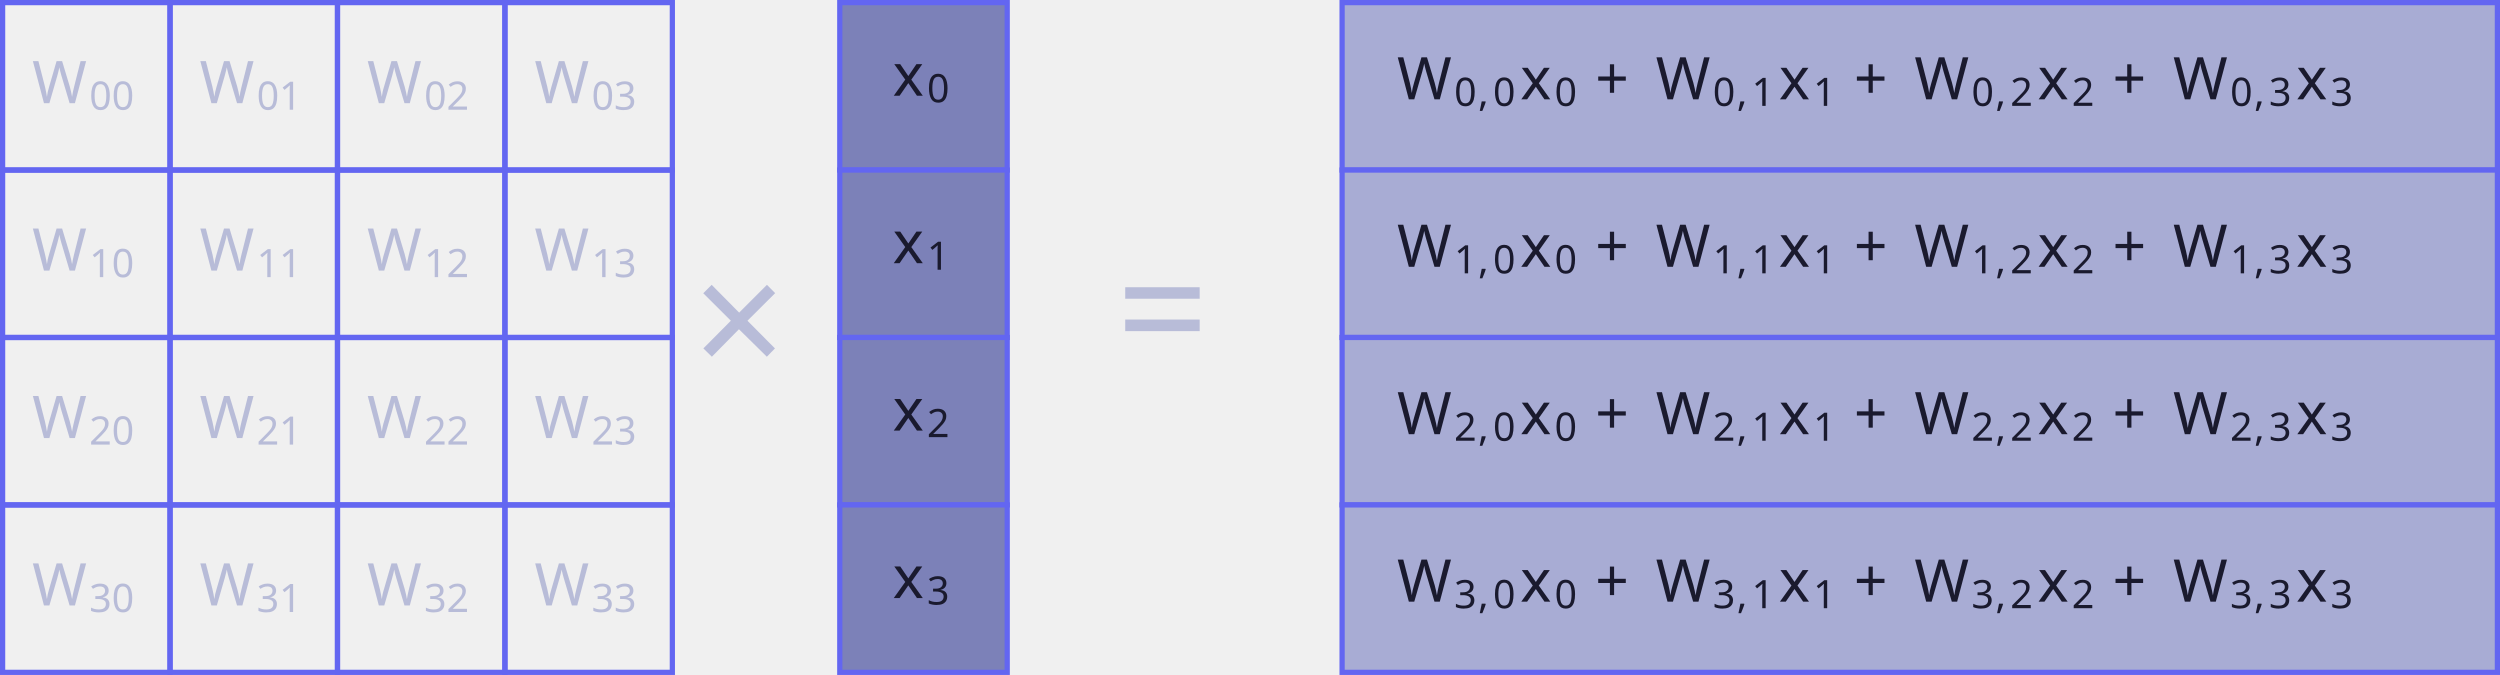
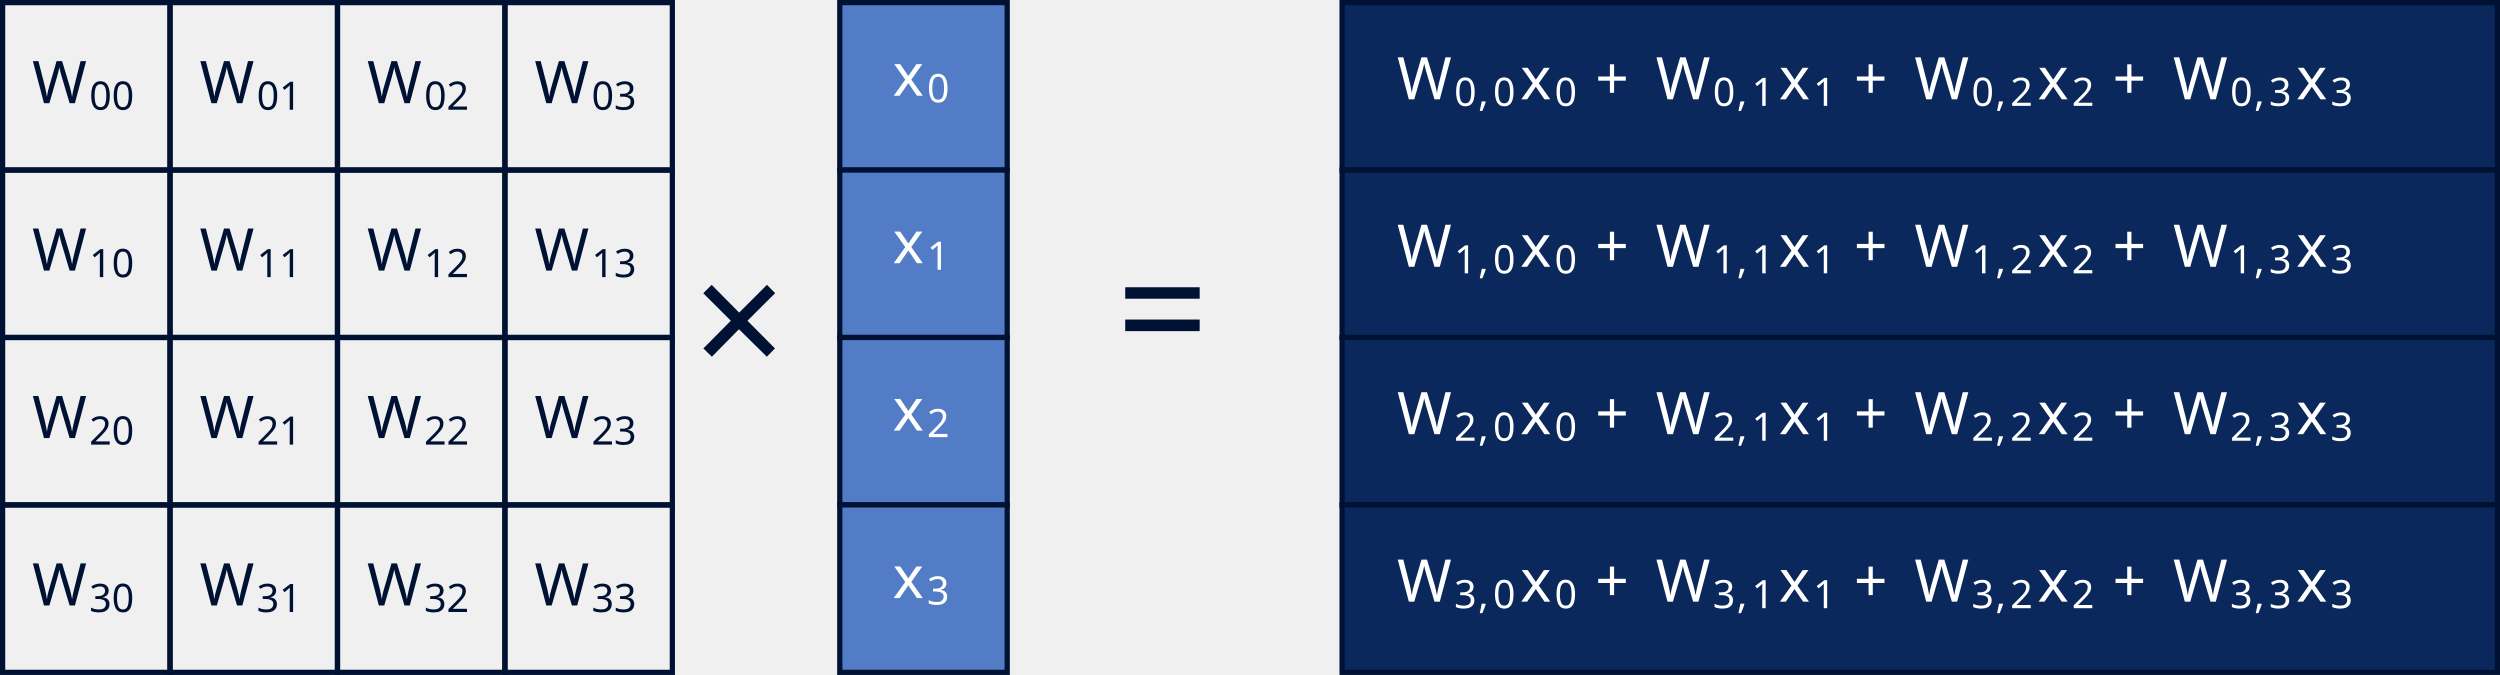
<svg xmlns="http://www.w3.org/2000/svg" version="1.1" width="380.926pt" height="102.844pt" viewBox="-70.008 -70.008 380.926 102.844">
  <defs>
    <font id="cmr9" horiz-adv-x="0">
      <font-face font-family="cmr9" units-per-em="1000" ascent="750" descent="250" />
      <glyph unicode="+" horiz-adv-x="799" vert-adv-y="799" glyph-name="plus" d="M706 229C720 229 741 229 741 250C741 272 722 272 706 272H421V558C421 574 421 593 399 593C378 593 378 572 378 558V272H92C78 272 57 272 57 251C57 229 76 229 92 229H378V-57C378-73 378-92 400-92C421-92 421-71 421-57V229H706Z" />
    </font>
    <font id="cmr17" horiz-adv-x="0">
      <font-face font-family="cmr17" units-per-em="1000" ascent="749" descent="250" />
      <glyph unicode="=" horiz-adv-x="719" vert-adv-y="719" glyph-name="equal" d="M643 321C658 321 673 321 673 338C673 356 656 356 639 356H80C63 356 46 356 46 338C46 321 61 321 76 321H643ZM639 143C656 143 673 143 673 161C673 178 658 178 643 178H76C61 178 46 178 46 161C46 143 63 143 80 143H639Z" />
    </font>
    <font id="cmsy10" horiz-adv-x="0">
      <font-face font-family="cmsy10" units-per-em="1000" ascent="775" descent="960" />
      <glyph unicode="×" horiz-adv-x="777" vert-adv-y="777" glyph-name="multiply" d="M389 278L189 477C177 489 175 491 167 491C157 491 147 482 147 471C147 464 149 462 160 451L360 250L160 49C149 38 147 36 147 29C147 18 157 9 167 9C175 9 177 11 189 23L388 222L595 15C597 14 604 9 610 9C622 9 630 18 630 29C630 31 630 35 627 40C626 42 467 199 417 250L600 433C605 439 620 452 625 458C626 460 630 464 630 471C630 482 622 491 610 491C602 491 598 487 587 476L389 278Z" />
    </font>
    <font id="cmr6" horiz-adv-x="0">
      <font-face font-family="cmr6" units-per-em="1000" ascent="750" descent="250" />
      <glyph unicode="0" horiz-adv-x="611" vert-adv-y="611" glyph-name="zero" d="M550 319C550 392 550 665 305 665S60 392 60 319C60 247 60-21 305-21S550 247 550 319ZM305 11C263 11 195 31 171 114C155 172 155 270 155 332C155 399 155 476 169 530C194 620 270 633 305 633C351 633 417 611 439 535C454 482 455 409 455 332C455 268 455 167 438 111C410 24 338 11 305 11Z" />
      <glyph unicode="1" horiz-adv-x="611" vert-adv-y="611" glyph-name="one" d="M359 635C359 665 355 665 325 665C259 601 157 601 121 601V562C147 562 213 562 273 590V85C273 52 273 39 170 39H127V0C182 4 260 4 316 4S450 4 505 0V39H462C359 39 359 52 359 85V635Z" />
      <glyph unicode="2" horiz-adv-x="611" vert-adv-y="611" glyph-name="two" d="M538 187H501C499 173 489 107 474 96C467 90 386 90 372 90H185L313 194C347 221 436 285 467 315C497 345 538 396 538 467C538 592 425 665 291 665C162 665 72 580 72 486C72 435 115 429 126 429C151 429 180 447 180 483C180 505 167 537 123 537C146 588 207 626 276 626C381 626 437 548 437 467C437 396 390 323 320 259L83 42C73 32 72 31 72 0H507L538 187Z" />
      <glyph unicode="3" horiz-adv-x="611" vert-adv-y="611" glyph-name="three" d="M294 332C379 332 436 275 436 173C436 63 370 15 297 15C270 15 167 21 122 79C161 83 177 109 177 136C177 170 153 193 120 193C93 193 63 176 63 134C63 35 173-21 300-21C448-21 547 74 547 173C547 246 491 323 372 353C451 379 515 443 515 525C515 605 421 665 301 665C184 665 95 611 95 529C95 486 128 474 148 474C174 474 201 492 201 527C201 558 179 576 152 580C199 632 290 632 299 632C350 632 414 608 414 525C414 470 383 374 283 368C265 367 238 365 229 365C219 364 208 363 208 348C208 332 219 332 236 332H294Z" />
    </font>
    <font id="cmmi6" horiz-adv-x="0">
      <font-face font-family="cmmi6" units-per-em="1000" ascent="750" descent="250" />
      <glyph unicode="," horiz-adv-x="379" vert-adv-y="379" glyph-name="comma" d="M230 14C230-81 180-136 155-158C145-168 142-170 142-176C142-185 151-194 159-194C173-194 263-114 263 9C263 72 237 121 189 121C150 121 129 90 129 61C129 31 150 0 190 0C205 0 219 4 230 14Z" />
    </font>
    <font id="cmmi9" horiz-adv-x="0">
      <font-face font-family="cmmi9" units-per-em="1000" ascent="750" descent="250" />
      <glyph unicode="W" horiz-adv-x="970" vert-adv-y="970" glyph-name="W" d="M944 567C948 573 955 584 961 592C999 647 1034 650 1062 652C1075 653 1075 669 1075 670C1075 676 1071 683 1063 683C1058 683 1038 680 983 680C949 680 914 683 882 683C876 683 863 683 863 665C863 653 874 652 878 652C892 651 935 649 935 614C935 607 933 597 921 577L649 111L607 620C607 631 617 652 679 652C691 652 703 652 703 670C703 679 696 683 688 683C661 683 594 680 567 680C530 680 528 680 512 681C499 682 472 683 460 683C455 683 442 683 442 665C442 652 453 652 465 652C511 652 515 645 517 629C518 623 523 562 523 560C523 556 523 553 516 541L264 111L223 604C221 624 219 651 293 652C306 652 318 652 318 670C318 682 307 683 303 683C285 683 264 681 245 681C225 681 203 680 183 680C165 680 140 680 128 681C119 681 84 683 76 683C72 683 58 683 58 665C58 652 69 652 81 652C131 652 132 644 134 617L185 3C186-14 187-22 202-22C216-22 219-16 228-1L527 510L569 5C570-13 571-22 587-22C591-22 602-22 614-1L944 567Z" />
      <glyph unicode="x" horiz-adv-x="582" vert-adv-y="582" glyph-name="x" d="M492 404C455 397 444 365 444 350C444 331 458 314 483 314C511 314 538 338 538 373C538 419 488 442 441 442C381 442 346 389 334 368C315 417 271 442 223 442C116 442 58 314 58 288C58 279 65 276 72 276C81 276 84 281 86 287C117 386 183 417 221 417C250 417 276 398 276 351C276 315 233 155 220 107C212 76 182 14 127 14C107 14 86 21 76 27C103 32 123 55 123 81C123 106 104 117 85 117C56 117 30 92 30 58C30 9 84-11 126-11C184-11 218 37 233 64C258-2 317-11 344-11C452-11 509 119 509 143C509 148 506 155 496 155C485 155 484 151 479 136C457 64 399 14 347 14C318 14 291 32 291 80C291 102 305 157 314 195C318 213 345 321 347 328C359 364 389 417 440 417C458 417 477 414 492 404Z" />
    </font>
  </defs>
  <style type="text/css">
text.f0 {font-family:cmsy10;font-size:24.787px}
text.f1 {font-family:cmr17;font-size:24.787px}
text.f2 {font-family:cmmi6;font-size:5.978px}
text.f3 {font-family:cmmi9;font-size:8.966px}
text.f4 {font-family:cmr6;font-size:5.978px}
text.f5 {font-family:cmr9;font-size:8.966px}

</style>
  <g id="page1">
-     <path d="M-69.609-69.609V-44.098H-44.098V-69.609Z" stroke="#6366f1" fill="none" stroke-width=".797" />
-     <text class="f3" x="-69.609" y="-69.609" transform="matrix(1 0 0 1 4.5029 15.3214)" fill="#b8bcd8">W</text>
-     <text class="f4" x="-60.907" y="-68.613" transform="matrix(1 0 0 1 4.5029 15.3214)" fill="#b8bcd8">00</text>
-     <path d="M-44.098-69.609V-44.098H-18.586V-69.609Z" stroke="#6366f1" fill="none" stroke-width=".797" stroke-miterlimit="10" />
-     <text class="f3" x="-69.609" y="-69.609" transform="matrix(1 0 0 1 30.0148 15.3214)" fill="#b8bcd8">W</text>
-     <text class="f4" x="-60.907" y="-68.613" transform="matrix(1 0 0 1 30.0148 15.3214)" fill="#b8bcd8">01</text>
-     <path d="M-18.586-69.609V-44.098H6.926V-69.609Z" stroke="#6366f1" fill="none" stroke-width=".797" stroke-miterlimit="10" />
-     <text class="f3" x="-69.609" y="-69.609" transform="matrix(1 0 0 1 55.5267 15.3214)" fill="#b8bcd8">W</text>
-     <text class="f4" x="-60.907" y="-68.613" transform="matrix(1 0 0 1 55.5267 15.3214)" fill="#b8bcd8">02</text>
-     <path d="M6.926-69.609V-44.098H32.438V-69.609Z" stroke="#6366f1" fill="none" stroke-width=".797" stroke-miterlimit="10" />
-     <text class="f3" x="-69.609" y="-69.609" transform="matrix(1 0 0 1 81.0387 15.3214)" fill="#b8bcd8">W</text>
-     <text class="f4" x="-60.907" y="-68.613" transform="matrix(1 0 0 1 81.0387 15.3214)" fill="#b8bcd8">03</text>
-     <path d="M-69.609-44.098V-18.586H-44.098V-44.098Z" stroke="#6366f1" fill="none" stroke-width=".797" stroke-miterlimit="10" />
-     <text class="f3" x="-69.609" y="-69.609" transform="matrix(1 0 0 1 4.5029 40.8333)" fill="#b8bcd8">W</text>
-     <text class="f4" x="-60.907" y="-68.613" transform="matrix(1 0 0 1 4.5029 40.8333)" fill="#b8bcd8">10</text>
-     <path d="M-44.098-44.098V-18.586H-18.586V-44.098Z" stroke="#6366f1" fill="none" stroke-width=".797" stroke-miterlimit="10" />
-     <text class="f3" x="-69.609" y="-69.609" transform="matrix(1 0 0 1 30.0148 40.8333)" fill="#b8bcd8">W</text>
-     <text class="f4" x="-60.907" y="-68.613" transform="matrix(1 0 0 1 30.0148 40.8333)" fill="#b8bcd8">11</text>
-     <path d="M-18.586-44.098V-18.586H6.926V-44.098Z" stroke="#6366f1" fill="none" stroke-width=".797" stroke-miterlimit="10" />
-     <text class="f3" x="-69.609" y="-69.609" transform="matrix(1 0 0 1 55.5267 40.8333)" fill="#b8bcd8">W</text>
-     <text class="f4" x="-60.907" y="-68.613" transform="matrix(1 0 0 1 55.5267 40.8333)" fill="#b8bcd8">12</text>
-     <path d="M6.926-44.098V-18.586H32.438V-44.098Z" stroke="#6366f1" fill="none" stroke-width=".797" stroke-miterlimit="10" />
-     <text class="f3" x="-69.609" y="-69.609" transform="matrix(1 0 0 1 81.0387 40.8333)" fill="#b8bcd8">W</text>
-     <text class="f4" x="-60.907" y="-68.613" transform="matrix(1 0 0 1 81.0387 40.8333)" fill="#b8bcd8">13</text>
-     <path d="M-69.609-18.586V6.926H-44.098V-18.586Z" stroke="#6366f1" fill="none" stroke-width=".797" stroke-miterlimit="10" />
-     <text class="f3" x="-69.609" y="-69.609" transform="matrix(1 0 0 1 4.5029 66.34528)" fill="#b8bcd8">W</text>
-     <text class="f4" x="-60.907" y="-68.613" transform="matrix(1 0 0 1 4.5029 66.34528)" fill="#b8bcd8">20</text>
-     <path d="M-44.098-18.586V6.926H-18.586V-18.586Z" stroke="#6366f1" fill="none" stroke-width=".797" stroke-miterlimit="10" />
-     <text class="f3" x="-69.609" y="-69.609" transform="matrix(1 0 0 1 30.0148 66.34528)" fill="#b8bcd8">W</text>
-     <text class="f4" x="-60.907" y="-68.613" transform="matrix(1 0 0 1 30.0148 66.34528)" fill="#b8bcd8">21</text>
-     <path d="M-18.586-18.586V6.926H6.926V-18.586Z" stroke="#6366f1" fill="none" stroke-width=".797" stroke-miterlimit="10" />
-     <text class="f3" x="-69.609" y="-69.609" transform="matrix(1 0 0 1 55.5267 66.34528)" fill="#b8bcd8">W</text>
-     <text class="f4" x="-60.907" y="-68.613" transform="matrix(1 0 0 1 55.5267 66.34528)" fill="#b8bcd8">22</text>
-     <path d="M6.926-18.586V6.926H32.438V-18.586Z" stroke="#6366f1" fill="none" stroke-width=".797" stroke-miterlimit="10" />
-     <text class="f3" x="-69.609" y="-69.609" transform="matrix(1 0 0 1 81.0387 66.34528)" fill="#b8bcd8">W</text>
-     <text class="f4" x="-60.907" y="-68.613" transform="matrix(1 0 0 1 81.0387 66.34528)" fill="#b8bcd8">23</text>
-     <path d="M-69.609 6.926V32.438H-44.098V6.926Z" stroke="#6366f1" fill="none" stroke-width=".797" stroke-miterlimit="10" />
-     <text class="f3" x="-69.609" y="-69.609" transform="matrix(1 0 0 1 4.5029 91.8572)" fill="#b8bcd8">W</text>
-     <text class="f4" x="-60.907" y="-68.613" transform="matrix(1 0 0 1 4.5029 91.8572)" fill="#b8bcd8">30</text>
-     <path d="M-44.098 6.926V32.438H-18.586V6.926Z" stroke="#6366f1" fill="none" stroke-width=".797" stroke-miterlimit="10" />
-     <text class="f3" x="-69.609" y="-69.609" transform="matrix(1 0 0 1 30.0148 91.8572)" fill="#b8bcd8">W</text>
-     <text class="f4" x="-60.907" y="-68.613" transform="matrix(1 0 0 1 30.0148 91.8572)" fill="#b8bcd8">31</text>
-     <path d="M-18.586 6.926V32.438H6.926V6.926Z" stroke="#6366f1" fill="none" stroke-width=".797" stroke-miterlimit="10" />
-     <text class="f3" x="-69.609" y="-69.609" transform="matrix(1 0 0 1 55.5267 91.8572)" fill="#b8bcd8">W</text>
-     <text class="f4" x="-60.907" y="-68.613" transform="matrix(1 0 0 1 55.5267 91.8572)" fill="#b8bcd8">32</text>
-     <path d="M6.926 6.926V32.438H32.438V6.926Z" stroke="#6366f1" fill="none" stroke-width=".797" stroke-miterlimit="10" />
-     <text class="f3" x="-69.609" y="-69.609" transform="matrix(1 0 0 1 81.0387 91.8572)" fill="#b8bcd8">W</text>
-     <text class="f4" x="-60.907" y="-68.613" transform="matrix(1 0 0 1 81.0387 91.8572)" fill="#b8bcd8">33</text>
-     <path d="M57.949-69.609V-44.098H83.461V-69.609Z" fill="#7c81b8" />
-     <path d="M57.949-69.609V-44.098H83.461V-69.609Z" stroke="#6366f1" fill="none" stroke-width=".797" stroke-miterlimit="10" />
-     <text class="f3" x="-69.609" y="-69.609" transform="matrix(1 0 0 1 135.6284 14.1881)" fill="#1a1a2e">x</text>
-     <text class="f4" x="-64.386" y="-68.613" transform="matrix(1 0 0 1 135.6284 14.1881)" fill="#1a1a2e">0</text>
-     <path d="M57.949-44.098V-18.586H83.461V-44.098Z" fill="#7c81b8" />
-     <path d="M57.949-44.098V-18.586H83.461V-44.098Z" stroke="#6366f1" fill="none" stroke-width=".797" stroke-miterlimit="10" />
-     <text class="f3" x="-69.609" y="-69.609" transform="matrix(1 0 0 1 135.6284 39.7001)" fill="#1a1a2e">x</text>
-     <text class="f4" x="-64.386" y="-68.613" transform="matrix(1 0 0 1 135.6284 39.7001)" fill="#1a1a2e">1</text>
-     <path d="M57.949-18.586V6.926H83.461V-18.586Z" fill="#7c81b8" />
-     <path d="M57.949-18.586V6.926H83.461V-18.586Z" stroke="#6366f1" fill="none" stroke-width=".797" stroke-miterlimit="10" />
-     <text class="f3" x="-69.609" y="-69.609" transform="matrix(1 0 0 1 135.6284 65.212)" fill="#1a1a2e">x</text>
-     <text class="f4" x="-64.386" y="-68.613" transform="matrix(1 0 0 1 135.6284 65.212)" fill="#1a1a2e">2</text>
-     <path d="M57.949 6.926V32.438H83.461V6.926Z" fill="#7c81b8" />
-     <path d="M57.949 6.926V32.438H83.461V6.926Z" stroke="#6366f1" fill="none" stroke-width=".797" stroke-miterlimit="10" />
-     <text class="f3" x="-69.609" y="-69.609" transform="matrix(1 0 0 1 135.6284 90.724)" fill="#1a1a2e">x</text>
-     <text class="f4" x="-64.386" y="-68.613" transform="matrix(1 0 0 1 135.6284 90.724)" fill="#1a1a2e">3</text>
-     <text class="f0" x="-69.609" y="-69.609" transform="matrix(1 0 0 1 105.1642 57.2207)" fill="#b8bcd8">×</text>
-     <text class="f1" x="-69.609" y="-69.609" transform="matrix(1 0 0 1 169.662 55.4308)" fill="#b8bcd8">=</text>
-     <path d="M134.488-69.609V-44.098H310.52V-69.609Z" fill="#a8acd4" />
-     <path d="M134.488-69.609V-44.098H310.52V-69.609Z" stroke="#6366f1" fill="none" stroke-width=".797" stroke-miterlimit="10" />
-     <text class="f3" x="-69.609" y="-69.609" transform="matrix(1 0 0 1 212.469 14.7402)" fill="#1a1a2e">W</text>
-     <text class="f4" x="-60.907" y="-68.613" transform="matrix(1 0 0 1 212.469 14.7402)" fill="#1a1a2e">0</text>
-     <text class="f2" x="-57.254" y="-68.613" transform="matrix(1 0 0 1 212.469 14.7402)" fill="#1a1a2e">,</text>
-     <text class="f4" x="-54.985" y="-68.613" transform="matrix(1 0 0 1 212.469 14.7402)" fill="#1a1a2e">0</text>
-     <text class="f3" x="-50.834" y="-69.609" transform="matrix(1 0 0 1 212.469 14.7402)" fill="#1a1a2e">x</text>
-     <text class="f4" x="-45.61" y="-68.613" transform="matrix(1 0 0 1 212.469 14.7402)" fill="#1a1a2e">0</text>
-     <text class="f5" x="-39.411" y="-69.609" transform="matrix(1 0 0 1 212.469 14.7402)" fill="#1a1a2e">+</text>
-     <text class="f3" x="-30.196" y="-69.609" transform="matrix(1 0 0 1 212.469 14.7402)" fill="#1a1a2e">W</text>
-     <text class="f4" x="-21.494" y="-68.613" transform="matrix(1 0 0 1 212.469 14.7402)" fill="#1a1a2e">0</text>
-     <text class="f2" x="-17.841" y="-68.613" transform="matrix(1 0 0 1 212.469 14.7402)" fill="#1a1a2e">,</text>
-     <text class="f4" x="-15.572" y="-68.613" transform="matrix(1 0 0 1 212.469 14.7402)" fill="#1a1a2e">1</text>
-     <text class="f3" x="-11.421" y="-69.609" transform="matrix(1 0 0 1 212.469 14.7402)" fill="#1a1a2e">x</text>
-     <text class="f4" x="-6.197" y="-68.613" transform="matrix(1 0 0 1 212.469 14.7402)" fill="#1a1a2e">1</text>
-     <text class="f5" x=".002" y="-69.609" transform="matrix(1 0 0 1 212.469 14.7402)" fill="#1a1a2e">+</text>
-     <text class="f3" x="9.217" y="-69.609" transform="matrix(1 0 0 1 212.469 14.7402)" fill="#1a1a2e">W</text>
-     <text class="f4" x="17.919" y="-68.613" transform="matrix(1 0 0 1 212.469 14.7402)" fill="#1a1a2e">0</text>
-     <text class="f2" x="21.572" y="-68.613" transform="matrix(1 0 0 1 212.469 14.7402)" fill="#1a1a2e">,</text>
-     <text class="f4" x="23.841" y="-68.613" transform="matrix(1 0 0 1 212.469 14.7402)" fill="#1a1a2e">2</text>
-     <text class="f3" x="27.992" y="-69.609" transform="matrix(1 0 0 1 212.469 14.7402)" fill="#1a1a2e">x</text>
-     <text class="f4" x="33.216" y="-68.613" transform="matrix(1 0 0 1 212.469 14.7402)" fill="#1a1a2e">2</text>
-     <text class="f5" x="39.415" y="-69.609" transform="matrix(1 0 0 1 212.469 14.7402)" fill="#1a1a2e">+</text>
-     <text class="f3" x="48.63" y="-69.609" transform="matrix(1 0 0 1 212.469 14.7402)" fill="#1a1a2e">W</text>
-     <text class="f4" x="57.332" y="-68.613" transform="matrix(1 0 0 1 212.469 14.7402)" fill="#1a1a2e">0</text>
-     <text class="f2" x="60.985" y="-68.613" transform="matrix(1 0 0 1 212.469 14.7402)" fill="#1a1a2e">,</text>
-     <text class="f4" x="63.254" y="-68.613" transform="matrix(1 0 0 1 212.469 14.7402)" fill="#1a1a2e">3</text>
-     <text class="f3" x="67.405" y="-69.609" transform="matrix(1 0 0 1 212.469 14.7402)" fill="#1a1a2e">x</text>
-     <text class="f4" x="72.629" y="-68.613" transform="matrix(1 0 0 1 212.469 14.7402)" fill="#1a1a2e">3</text>
-     <path d="M134.488-44.098V-18.586H310.52V-44.098Z" fill="#a8acd4" />
-     <path d="M134.488-44.098V-18.586H310.52V-44.098Z" stroke="#6366f1" fill="none" stroke-width=".797" stroke-miterlimit="10" />
-     <text class="f3" x="-69.609" y="-69.609" transform="matrix(1 0 0 1 212.469 40.2522)" fill="#1a1a2e">W</text>
-     <text class="f4" x="-60.907" y="-68.613" transform="matrix(1 0 0 1 212.469 40.2522)" fill="#1a1a2e">1</text>
-     <text class="f2" x="-57.254" y="-68.613" transform="matrix(1 0 0 1 212.469 40.2522)" fill="#1a1a2e">,</text>
-     <text class="f4" x="-54.985" y="-68.613" transform="matrix(1 0 0 1 212.469 40.2522)" fill="#1a1a2e">0</text>
-     <text class="f3" x="-50.834" y="-69.609" transform="matrix(1 0 0 1 212.469 40.2522)" fill="#1a1a2e">x</text>
-     <text class="f4" x="-45.61" y="-68.613" transform="matrix(1 0 0 1 212.469 40.2522)" fill="#1a1a2e">0</text>
-     <text class="f5" x="-39.411" y="-69.609" transform="matrix(1 0 0 1 212.469 40.2522)" fill="#1a1a2e">+</text>
-     <text class="f3" x="-30.196" y="-69.609" transform="matrix(1 0 0 1 212.469 40.2522)" fill="#1a1a2e">W</text>
-     <text class="f4" x="-21.494" y="-68.613" transform="matrix(1 0 0 1 212.469 40.2522)" fill="#1a1a2e">1</text>
-     <text class="f2" x="-17.841" y="-68.613" transform="matrix(1 0 0 1 212.469 40.2522)" fill="#1a1a2e">,</text>
-     <text class="f4" x="-15.572" y="-68.613" transform="matrix(1 0 0 1 212.469 40.2522)" fill="#1a1a2e">1</text>
-     <text class="f3" x="-11.421" y="-69.609" transform="matrix(1 0 0 1 212.469 40.2522)" fill="#1a1a2e">x</text>
-     <text class="f4" x="-6.197" y="-68.613" transform="matrix(1 0 0 1 212.469 40.2522)" fill="#1a1a2e">1</text>
-     <text class="f5" x=".002" y="-69.609" transform="matrix(1 0 0 1 212.469 40.2522)" fill="#1a1a2e">+</text>
-     <text class="f3" x="9.217" y="-69.609" transform="matrix(1 0 0 1 212.469 40.2522)" fill="#1a1a2e">W</text>
-     <text class="f4" x="17.919" y="-68.613" transform="matrix(1 0 0 1 212.469 40.2522)" fill="#1a1a2e">1</text>
-     <text class="f2" x="21.572" y="-68.613" transform="matrix(1 0 0 1 212.469 40.2522)" fill="#1a1a2e">,</text>
-     <text class="f4" x="23.841" y="-68.613" transform="matrix(1 0 0 1 212.469 40.2522)" fill="#1a1a2e">2</text>
-     <text class="f3" x="27.992" y="-69.609" transform="matrix(1 0 0 1 212.469 40.2522)" fill="#1a1a2e">x</text>
-     <text class="f4" x="33.216" y="-68.613" transform="matrix(1 0 0 1 212.469 40.2522)" fill="#1a1a2e">2</text>
-     <text class="f5" x="39.415" y="-69.609" transform="matrix(1 0 0 1 212.469 40.2522)" fill="#1a1a2e">+</text>
-     <text class="f3" x="48.63" y="-69.609" transform="matrix(1 0 0 1 212.469 40.2522)" fill="#1a1a2e">W</text>
-     <text class="f4" x="57.332" y="-68.613" transform="matrix(1 0 0 1 212.469 40.2522)" fill="#1a1a2e">1</text>
-     <text class="f2" x="60.985" y="-68.613" transform="matrix(1 0 0 1 212.469 40.2522)" fill="#1a1a2e">,</text>
-     <text class="f4" x="63.254" y="-68.613" transform="matrix(1 0 0 1 212.469 40.2522)" fill="#1a1a2e">3</text>
-     <text class="f3" x="67.405" y="-69.609" transform="matrix(1 0 0 1 212.469 40.2522)" fill="#1a1a2e">x</text>
-     <text class="f4" x="72.629" y="-68.613" transform="matrix(1 0 0 1 212.469 40.2522)" fill="#1a1a2e">3</text>
-     <path d="M134.488-18.586V6.926H310.52V-18.586Z" fill="#a8acd4" />
-     <path d="M134.488-18.586V6.926H310.52V-18.586Z" stroke="#6366f1" fill="none" stroke-width=".797" stroke-miterlimit="10" />
-     <text class="f3" x="-69.609" y="-69.609" transform="matrix(1 0 0 1 212.469 65.7641)" fill="#1a1a2e">W</text>
-     <text class="f4" x="-60.907" y="-68.613" transform="matrix(1 0 0 1 212.469 65.7641)" fill="#1a1a2e">2</text>
-     <text class="f2" x="-57.254" y="-68.613" transform="matrix(1 0 0 1 212.469 65.7641)" fill="#1a1a2e">,</text>
-     <text class="f4" x="-54.985" y="-68.613" transform="matrix(1 0 0 1 212.469 65.7641)" fill="#1a1a2e">0</text>
-     <text class="f3" x="-50.834" y="-69.609" transform="matrix(1 0 0 1 212.469 65.7641)" fill="#1a1a2e">x</text>
-     <text class="f4" x="-45.61" y="-68.613" transform="matrix(1 0 0 1 212.469 65.7641)" fill="#1a1a2e">0</text>
-     <text class="f5" x="-39.411" y="-69.609" transform="matrix(1 0 0 1 212.469 65.7641)" fill="#1a1a2e">+</text>
-     <text class="f3" x="-30.196" y="-69.609" transform="matrix(1 0 0 1 212.469 65.7641)" fill="#1a1a2e">W</text>
-     <text class="f4" x="-21.494" y="-68.613" transform="matrix(1 0 0 1 212.469 65.7641)" fill="#1a1a2e">2</text>
-     <text class="f2" x="-17.841" y="-68.613" transform="matrix(1 0 0 1 212.469 65.7641)" fill="#1a1a2e">,</text>
-     <text class="f4" x="-15.572" y="-68.613" transform="matrix(1 0 0 1 212.469 65.7641)" fill="#1a1a2e">1</text>
-     <text class="f3" x="-11.421" y="-69.609" transform="matrix(1 0 0 1 212.469 65.7641)" fill="#1a1a2e">x</text>
-     <text class="f4" x="-6.197" y="-68.613" transform="matrix(1 0 0 1 212.469 65.7641)" fill="#1a1a2e">1</text>
-     <text class="f5" x=".002" y="-69.609" transform="matrix(1 0 0 1 212.469 65.7641)" fill="#1a1a2e">+</text>
-     <text class="f3" x="9.217" y="-69.609" transform="matrix(1 0 0 1 212.469 65.7641)" fill="#1a1a2e">W</text>
-     <text class="f4" x="17.919" y="-68.613" transform="matrix(1 0 0 1 212.469 65.7641)" fill="#1a1a2e">2</text>
-     <text class="f2" x="21.572" y="-68.613" transform="matrix(1 0 0 1 212.469 65.7641)" fill="#1a1a2e">,</text>
-     <text class="f4" x="23.841" y="-68.613" transform="matrix(1 0 0 1 212.469 65.7641)" fill="#1a1a2e">2</text>
-     <text class="f3" x="27.992" y="-69.609" transform="matrix(1 0 0 1 212.469 65.7641)" fill="#1a1a2e">x</text>
-     <text class="f4" x="33.216" y="-68.613" transform="matrix(1 0 0 1 212.469 65.7641)" fill="#1a1a2e">2</text>
-     <text class="f5" x="39.415" y="-69.609" transform="matrix(1 0 0 1 212.469 65.7641)" fill="#1a1a2e">+</text>
-     <text class="f3" x="48.63" y="-69.609" transform="matrix(1 0 0 1 212.469 65.7641)" fill="#1a1a2e">W</text>
-     <text class="f4" x="57.332" y="-68.613" transform="matrix(1 0 0 1 212.469 65.7641)" fill="#1a1a2e">2</text>
-     <text class="f2" x="60.985" y="-68.613" transform="matrix(1 0 0 1 212.469 65.7641)" fill="#1a1a2e">,</text>
-     <text class="f4" x="63.254" y="-68.613" transform="matrix(1 0 0 1 212.469 65.7641)" fill="#1a1a2e">3</text>
-     <text class="f3" x="67.405" y="-69.609" transform="matrix(1 0 0 1 212.469 65.7641)" fill="#1a1a2e">x</text>
-     <text class="f4" x="72.629" y="-68.613" transform="matrix(1 0 0 1 212.469 65.7641)" fill="#1a1a2e">3</text>
-     <path d="M134.488 6.926V32.438H310.52V6.926Z" fill="#a8acd4" />
-     <path d="M134.488 6.926V32.438H310.52V6.926Z" stroke="#6366f1" fill="none" stroke-width=".797" stroke-miterlimit="10" />
-     <text class="f3" x="-69.609" y="-69.609" transform="matrix(1 0 0 1 212.469 91.2761)" fill="#1a1a2e">W</text>
-     <text class="f4" x="-60.907" y="-68.613" transform="matrix(1 0 0 1 212.469 91.2761)" fill="#1a1a2e">3</text>
-     <text class="f2" x="-57.254" y="-68.613" transform="matrix(1 0 0 1 212.469 91.2761)" fill="#1a1a2e">,</text>
-     <text class="f4" x="-54.985" y="-68.613" transform="matrix(1 0 0 1 212.469 91.2761)" fill="#1a1a2e">0</text>
-     <text class="f3" x="-50.834" y="-69.609" transform="matrix(1 0 0 1 212.469 91.2761)" fill="#1a1a2e">x</text>
-     <text class="f4" x="-45.61" y="-68.613" transform="matrix(1 0 0 1 212.469 91.2761)" fill="#1a1a2e">0</text>
-     <text class="f5" x="-39.411" y="-69.609" transform="matrix(1 0 0 1 212.469 91.2761)" fill="#1a1a2e">+</text>
-     <text class="f3" x="-30.196" y="-69.609" transform="matrix(1 0 0 1 212.469 91.2761)" fill="#1a1a2e">W</text>
-     <text class="f4" x="-21.494" y="-68.613" transform="matrix(1 0 0 1 212.469 91.2761)" fill="#1a1a2e">3</text>
-     <text class="f2" x="-17.841" y="-68.613" transform="matrix(1 0 0 1 212.469 91.2761)" fill="#1a1a2e">,</text>
-     <text class="f4" x="-15.572" y="-68.613" transform="matrix(1 0 0 1 212.469 91.2761)" fill="#1a1a2e">1</text>
-     <text class="f3" x="-11.421" y="-69.609" transform="matrix(1 0 0 1 212.469 91.2761)" fill="#1a1a2e">x</text>
-     <text class="f4" x="-6.197" y="-68.613" transform="matrix(1 0 0 1 212.469 91.2761)" fill="#1a1a2e">1</text>
-     <text class="f5" x=".002" y="-69.609" transform="matrix(1 0 0 1 212.469 91.2761)" fill="#1a1a2e">+</text>
-     <text class="f3" x="9.217" y="-69.609" transform="matrix(1 0 0 1 212.469 91.2761)" fill="#1a1a2e">W</text>
-     <text class="f4" x="17.919" y="-68.613" transform="matrix(1 0 0 1 212.469 91.2761)" fill="#1a1a2e">3</text>
-     <text class="f2" x="21.572" y="-68.613" transform="matrix(1 0 0 1 212.469 91.2761)" fill="#1a1a2e">,</text>
-     <text class="f4" x="23.841" y="-68.613" transform="matrix(1 0 0 1 212.469 91.2761)" fill="#1a1a2e">2</text>
-     <text class="f3" x="27.992" y="-69.609" transform="matrix(1 0 0 1 212.469 91.2761)" fill="#1a1a2e">x</text>
-     <text class="f4" x="33.216" y="-68.613" transform="matrix(1 0 0 1 212.469 91.2761)" fill="#1a1a2e">2</text>
-     <text class="f5" x="39.415" y="-69.609" transform="matrix(1 0 0 1 212.469 91.2761)" fill="#1a1a2e">+</text>
-     <text class="f3" x="48.63" y="-69.609" transform="matrix(1 0 0 1 212.469 91.2761)" fill="#1a1a2e">W</text>
-     <text class="f4" x="57.332" y="-68.613" transform="matrix(1 0 0 1 212.469 91.2761)" fill="#1a1a2e">3</text>
-     <text class="f2" x="60.985" y="-68.613" transform="matrix(1 0 0 1 212.469 91.2761)" fill="#1a1a2e">,</text>
-     <text class="f4" x="63.254" y="-68.613" transform="matrix(1 0 0 1 212.469 91.2761)" fill="#1a1a2e">3</text>
-     <text class="f3" x="67.405" y="-69.609" transform="matrix(1 0 0 1 212.469 91.2761)" fill="#1a1a2e">x</text>
-     <text class="f4" x="72.629" y="-68.613" transform="matrix(1 0 0 1 212.469 91.2761)" fill="#1a1a2e">3</text>
+     <path d="M-69.609-69.609V-44.098H-44.098V-69.609Z" stroke="#001233" fill="none" stroke-width=".797" />
+     <text class="f3" x="-69.609" y="-69.609" transform="matrix(1 0 0 1 4.5029 15.3214)" fill="#001233">W</text>
+     <text class="f4" x="-60.907" y="-68.613" transform="matrix(1 0 0 1 4.5029 15.3214)" fill="#001233">00</text>
+     <path d="M-44.098-69.609V-44.098H-18.586V-69.609Z" stroke="#001233" fill="none" stroke-width=".797" stroke-miterlimit="10" />
+     <text class="f3" x="-69.609" y="-69.609" transform="matrix(1 0 0 1 30.0148 15.3214)" fill="#001233">W</text>
+     <text class="f4" x="-60.907" y="-68.613" transform="matrix(1 0 0 1 30.0148 15.3214)" fill="#001233">01</text>
+     <path d="M-18.586-69.609V-44.098H6.926V-69.609Z" stroke="#001233" fill="none" stroke-width=".797" stroke-miterlimit="10" />
+     <text class="f3" x="-69.609" y="-69.609" transform="matrix(1 0 0 1 55.5267 15.3214)" fill="#001233">W</text>
+     <text class="f4" x="-60.907" y="-68.613" transform="matrix(1 0 0 1 55.5267 15.3214)" fill="#001233">02</text>
+     <path d="M6.926-69.609V-44.098H32.438V-69.609Z" stroke="#001233" fill="none" stroke-width=".797" stroke-miterlimit="10" />
+     <text class="f3" x="-69.609" y="-69.609" transform="matrix(1 0 0 1 81.0387 15.3214)" fill="#001233">W</text>
+     <text class="f4" x="-60.907" y="-68.613" transform="matrix(1 0 0 1 81.0387 15.3214)" fill="#001233">03</text>
+     <path d="M-69.609-44.098V-18.586H-44.098V-44.098Z" stroke="#001233" fill="none" stroke-width=".797" stroke-miterlimit="10" />
+     <text class="f3" x="-69.609" y="-69.609" transform="matrix(1 0 0 1 4.5029 40.8333)" fill="#001233">W</text>
+     <text class="f4" x="-60.907" y="-68.613" transform="matrix(1 0 0 1 4.5029 40.8333)" fill="#001233">10</text>
+     <path d="M-44.098-44.098V-18.586H-18.586V-44.098Z" stroke="#001233" fill="none" stroke-width=".797" stroke-miterlimit="10" />
+     <text class="f3" x="-69.609" y="-69.609" transform="matrix(1 0 0 1 30.0148 40.8333)" fill="#001233">W</text>
+     <text class="f4" x="-60.907" y="-68.613" transform="matrix(1 0 0 1 30.0148 40.8333)" fill="#001233">11</text>
+     <path d="M-18.586-44.098V-18.586H6.926V-44.098Z" stroke="#001233" fill="none" stroke-width=".797" stroke-miterlimit="10" />
+     <text class="f3" x="-69.609" y="-69.609" transform="matrix(1 0 0 1 55.5267 40.8333)" fill="#001233">W</text>
+     <text class="f4" x="-60.907" y="-68.613" transform="matrix(1 0 0 1 55.5267 40.8333)" fill="#001233">12</text>
+     <path d="M6.926-44.098V-18.586H32.438V-44.098Z" stroke="#001233" fill="none" stroke-width=".797" stroke-miterlimit="10" />
+     <text class="f3" x="-69.609" y="-69.609" transform="matrix(1 0 0 1 81.0387 40.8333)" fill="#001233">W</text>
+     <text class="f4" x="-60.907" y="-68.613" transform="matrix(1 0 0 1 81.0387 40.8333)" fill="#001233">13</text>
+     <path d="M-69.609-18.586V6.926H-44.098V-18.586Z" stroke="#001233" fill="none" stroke-width=".797" stroke-miterlimit="10" />
+     <text class="f3" x="-69.609" y="-69.609" transform="matrix(1 0 0 1 4.5029 66.34528)" fill="#001233">W</text>
+     <text class="f4" x="-60.907" y="-68.613" transform="matrix(1 0 0 1 4.5029 66.34528)" fill="#001233">20</text>
+     <path d="M-44.098-18.586V6.926H-18.586V-18.586Z" stroke="#001233" fill="none" stroke-width=".797" stroke-miterlimit="10" />
+     <text class="f3" x="-69.609" y="-69.609" transform="matrix(1 0 0 1 30.0148 66.34528)" fill="#001233">W</text>
+     <text class="f4" x="-60.907" y="-68.613" transform="matrix(1 0 0 1 30.0148 66.34528)" fill="#001233">21</text>
+     <path d="M-18.586-18.586V6.926H6.926V-18.586Z" stroke="#001233" fill="none" stroke-width=".797" stroke-miterlimit="10" />
+     <text class="f3" x="-69.609" y="-69.609" transform="matrix(1 0 0 1 55.5267 66.34528)" fill="#001233">W</text>
+     <text class="f4" x="-60.907" y="-68.613" transform="matrix(1 0 0 1 55.5267 66.34528)" fill="#001233">22</text>
+     <path d="M6.926-18.586V6.926H32.438V-18.586Z" stroke="#001233" fill="none" stroke-width=".797" stroke-miterlimit="10" />
+     <text class="f3" x="-69.609" y="-69.609" transform="matrix(1 0 0 1 81.0387 66.34528)" fill="#001233">W</text>
+     <text class="f4" x="-60.907" y="-68.613" transform="matrix(1 0 0 1 81.0387 66.34528)" fill="#001233">23</text>
+     <path d="M-69.609 6.926V32.438H-44.098V6.926Z" stroke="#001233" fill="none" stroke-width=".797" stroke-miterlimit="10" />
+     <text class="f3" x="-69.609" y="-69.609" transform="matrix(1 0 0 1 4.5029 91.8572)" fill="#001233">W</text>
+     <text class="f4" x="-60.907" y="-68.613" transform="matrix(1 0 0 1 4.5029 91.8572)" fill="#001233">30</text>
+     <path d="M-44.098 6.926V32.438H-18.586V6.926Z" stroke="#001233" fill="none" stroke-width=".797" stroke-miterlimit="10" />
+     <text class="f3" x="-69.609" y="-69.609" transform="matrix(1 0 0 1 30.0148 91.8572)" fill="#001233">W</text>
+     <text class="f4" x="-60.907" y="-68.613" transform="matrix(1 0 0 1 30.0148 91.8572)" fill="#001233">31</text>
+     <path d="M-18.586 6.926V32.438H6.926V6.926Z" stroke="#001233" fill="none" stroke-width=".797" stroke-miterlimit="10" />
+     <text class="f3" x="-69.609" y="-69.609" transform="matrix(1 0 0 1 55.5267 91.8572)" fill="#001233">W</text>
+     <text class="f4" x="-60.907" y="-68.613" transform="matrix(1 0 0 1 55.5267 91.8572)" fill="#001233">32</text>
+     <path d="M6.926 6.926V32.438H32.438V6.926Z" stroke="#001233" fill="none" stroke-width=".797" stroke-miterlimit="10" />
+     <text class="f3" x="-69.609" y="-69.609" transform="matrix(1 0 0 1 81.0387 91.8572)" fill="#001233">W</text>
+     <text class="f4" x="-60.907" y="-68.613" transform="matrix(1 0 0 1 81.0387 91.8572)" fill="#001233">33</text>
+     <path d="M57.949-69.609V-44.098H83.461V-69.609Z" fill="#527cc5" />
+     <path d="M57.949-69.609V-44.098H83.461V-69.609Z" stroke="#001233" fill="none" stroke-width=".797" stroke-miterlimit="10" />
+     <text class="f3" x="-69.609" y="-69.609" transform="matrix(1 0 0 1 135.6284 14.1881)" fill="#ffffff">x</text>
+     <text class="f4" x="-64.386" y="-68.613" transform="matrix(1 0 0 1 135.6284 14.1881)" fill="#ffffff">0</text>
+     <path d="M57.949-44.098V-18.586H83.461V-44.098Z" fill="#527cc5" />
+     <path d="M57.949-44.098V-18.586H83.461V-44.098Z" stroke="#001233" fill="none" stroke-width=".797" stroke-miterlimit="10" />
+     <text class="f3" x="-69.609" y="-69.609" transform="matrix(1 0 0 1 135.6284 39.7001)" fill="#ffffff">x</text>
+     <text class="f4" x="-64.386" y="-68.613" transform="matrix(1 0 0 1 135.6284 39.7001)" fill="#ffffff">1</text>
+     <path d="M57.949-18.586V6.926H83.461V-18.586Z" fill="#527cc5" />
+     <path d="M57.949-18.586V6.926H83.461V-18.586Z" stroke="#001233" fill="none" stroke-width=".797" stroke-miterlimit="10" />
+     <text class="f3" x="-69.609" y="-69.609" transform="matrix(1 0 0 1 135.6284 65.212)" fill="#ffffff">x</text>
+     <text class="f4" x="-64.386" y="-68.613" transform="matrix(1 0 0 1 135.6284 65.212)" fill="#ffffff">2</text>
+     <path d="M57.949 6.926V32.438H83.461V6.926Z" fill="#527cc5" />
+     <path d="M57.949 6.926V32.438H83.461V6.926Z" stroke="#001233" fill="none" stroke-width=".797" stroke-miterlimit="10" />
+     <text class="f3" x="-69.609" y="-69.609" transform="matrix(1 0 0 1 135.6284 90.724)" fill="#ffffff">x</text>
+     <text class="f4" x="-64.386" y="-68.613" transform="matrix(1 0 0 1 135.6284 90.724)" fill="#ffffff">3</text>
+     <text class="f0" x="-69.609" y="-69.609" transform="matrix(1 0 0 1 105.1642 57.2207)" fill="#001233">×</text>
+     <text class="f1" x="-69.609" y="-69.609" transform="matrix(1 0 0 1 169.662 55.4308)" fill="#001233">=</text>
+     <path d="M134.488-69.609V-44.098H310.52V-69.609Z" fill="#0a285b" />
+     <path d="M134.488-69.609V-44.098H310.52V-69.609Z" stroke="#001233" fill="none" stroke-width=".797" stroke-miterlimit="10" />
+     <text class="f3" x="-69.609" y="-69.609" transform="matrix(1 0 0 1 212.469 14.7402)" fill="#ffffff">W</text>
+     <text class="f4" x="-60.907" y="-68.613" transform="matrix(1 0 0 1 212.469 14.7402)" fill="#ffffff">0</text>
+     <text class="f2" x="-57.254" y="-68.613" transform="matrix(1 0 0 1 212.469 14.7402)" fill="#ffffff">,</text>
+     <text class="f4" x="-54.985" y="-68.613" transform="matrix(1 0 0 1 212.469 14.7402)" fill="#ffffff">0</text>
+     <text class="f3" x="-50.834" y="-69.609" transform="matrix(1 0 0 1 212.469 14.7402)" fill="#ffffff">x</text>
+     <text class="f4" x="-45.61" y="-68.613" transform="matrix(1 0 0 1 212.469 14.7402)" fill="#ffffff">0</text>
+     <text class="f5" x="-39.411" y="-69.609" transform="matrix(1 0 0 1 212.469 14.7402)" fill="#ffffff">+</text>
+     <text class="f3" x="-30.196" y="-69.609" transform="matrix(1 0 0 1 212.469 14.7402)" fill="#ffffff">W</text>
+     <text class="f4" x="-21.494" y="-68.613" transform="matrix(1 0 0 1 212.469 14.7402)" fill="#ffffff">0</text>
+     <text class="f2" x="-17.841" y="-68.613" transform="matrix(1 0 0 1 212.469 14.7402)" fill="#ffffff">,</text>
+     <text class="f4" x="-15.572" y="-68.613" transform="matrix(1 0 0 1 212.469 14.7402)" fill="#ffffff">1</text>
+     <text class="f3" x="-11.421" y="-69.609" transform="matrix(1 0 0 1 212.469 14.7402)" fill="#ffffff">x</text>
+     <text class="f4" x="-6.197" y="-68.613" transform="matrix(1 0 0 1 212.469 14.7402)" fill="#ffffff">1</text>
+     <text class="f5" x=".002" y="-69.609" transform="matrix(1 0 0 1 212.469 14.7402)" fill="#ffffff">+</text>
+     <text class="f3" x="9.217" y="-69.609" transform="matrix(1 0 0 1 212.469 14.7402)" fill="#ffffff">W</text>
+     <text class="f4" x="17.919" y="-68.613" transform="matrix(1 0 0 1 212.469 14.7402)" fill="#ffffff">0</text>
+     <text class="f2" x="21.572" y="-68.613" transform="matrix(1 0 0 1 212.469 14.7402)" fill="#ffffff">,</text>
+     <text class="f4" x="23.841" y="-68.613" transform="matrix(1 0 0 1 212.469 14.7402)" fill="#ffffff">2</text>
+     <text class="f3" x="27.992" y="-69.609" transform="matrix(1 0 0 1 212.469 14.7402)" fill="#ffffff">x</text>
+     <text class="f4" x="33.216" y="-68.613" transform="matrix(1 0 0 1 212.469 14.7402)" fill="#ffffff">2</text>
+     <text class="f5" x="39.415" y="-69.609" transform="matrix(1 0 0 1 212.469 14.7402)" fill="#ffffff">+</text>
+     <text class="f3" x="48.63" y="-69.609" transform="matrix(1 0 0 1 212.469 14.7402)" fill="#ffffff">W</text>
+     <text class="f4" x="57.332" y="-68.613" transform="matrix(1 0 0 1 212.469 14.7402)" fill="#ffffff">0</text>
+     <text class="f2" x="60.985" y="-68.613" transform="matrix(1 0 0 1 212.469 14.7402)" fill="#ffffff">,</text>
+     <text class="f4" x="63.254" y="-68.613" transform="matrix(1 0 0 1 212.469 14.7402)" fill="#ffffff">3</text>
+     <text class="f3" x="67.405" y="-69.609" transform="matrix(1 0 0 1 212.469 14.7402)" fill="#ffffff">x</text>
+     <text class="f4" x="72.629" y="-68.613" transform="matrix(1 0 0 1 212.469 14.7402)" fill="#ffffff">3</text>
+     <path d="M134.488-44.098V-18.586H310.52V-44.098Z" fill="#0a285b" />
+     <path d="M134.488-44.098V-18.586H310.52V-44.098Z" stroke="#001233" fill="none" stroke-width=".797" stroke-miterlimit="10" />
+     <text class="f3" x="-69.609" y="-69.609" transform="matrix(1 0 0 1 212.469 40.2522)" fill="#ffffff">W</text>
+     <text class="f4" x="-60.907" y="-68.613" transform="matrix(1 0 0 1 212.469 40.2522)" fill="#ffffff">1</text>
+     <text class="f2" x="-57.254" y="-68.613" transform="matrix(1 0 0 1 212.469 40.2522)" fill="#ffffff">,</text>
+     <text class="f4" x="-54.985" y="-68.613" transform="matrix(1 0 0 1 212.469 40.2522)" fill="#ffffff">0</text>
+     <text class="f3" x="-50.834" y="-69.609" transform="matrix(1 0 0 1 212.469 40.2522)" fill="#ffffff">x</text>
+     <text class="f4" x="-45.61" y="-68.613" transform="matrix(1 0 0 1 212.469 40.2522)" fill="#ffffff">0</text>
+     <text class="f5" x="-39.411" y="-69.609" transform="matrix(1 0 0 1 212.469 40.2522)" fill="#ffffff">+</text>
+     <text class="f3" x="-30.196" y="-69.609" transform="matrix(1 0 0 1 212.469 40.2522)" fill="#ffffff">W</text>
+     <text class="f4" x="-21.494" y="-68.613" transform="matrix(1 0 0 1 212.469 40.2522)" fill="#ffffff">1</text>
+     <text class="f2" x="-17.841" y="-68.613" transform="matrix(1 0 0 1 212.469 40.2522)" fill="#ffffff">,</text>
+     <text class="f4" x="-15.572" y="-68.613" transform="matrix(1 0 0 1 212.469 40.2522)" fill="#ffffff">1</text>
+     <text class="f3" x="-11.421" y="-69.609" transform="matrix(1 0 0 1 212.469 40.2522)" fill="#ffffff">x</text>
+     <text class="f4" x="-6.197" y="-68.613" transform="matrix(1 0 0 1 212.469 40.2522)" fill="#ffffff">1</text>
+     <text class="f5" x=".002" y="-69.609" transform="matrix(1 0 0 1 212.469 40.2522)" fill="#ffffff">+</text>
+     <text class="f3" x="9.217" y="-69.609" transform="matrix(1 0 0 1 212.469 40.2522)" fill="#ffffff">W</text>
+     <text class="f4" x="17.919" y="-68.613" transform="matrix(1 0 0 1 212.469 40.2522)" fill="#ffffff">1</text>
+     <text class="f2" x="21.572" y="-68.613" transform="matrix(1 0 0 1 212.469 40.2522)" fill="#ffffff">,</text>
+     <text class="f4" x="23.841" y="-68.613" transform="matrix(1 0 0 1 212.469 40.2522)" fill="#ffffff">2</text>
+     <text class="f3" x="27.992" y="-69.609" transform="matrix(1 0 0 1 212.469 40.2522)" fill="#ffffff">x</text>
+     <text class="f4" x="33.216" y="-68.613" transform="matrix(1 0 0 1 212.469 40.2522)" fill="#ffffff">2</text>
+     <text class="f5" x="39.415" y="-69.609" transform="matrix(1 0 0 1 212.469 40.2522)" fill="#ffffff">+</text>
+     <text class="f3" x="48.63" y="-69.609" transform="matrix(1 0 0 1 212.469 40.2522)" fill="#ffffff">W</text>
+     <text class="f4" x="57.332" y="-68.613" transform="matrix(1 0 0 1 212.469 40.2522)" fill="#ffffff">1</text>
+     <text class="f2" x="60.985" y="-68.613" transform="matrix(1 0 0 1 212.469 40.2522)" fill="#ffffff">,</text>
+     <text class="f4" x="63.254" y="-68.613" transform="matrix(1 0 0 1 212.469 40.2522)" fill="#ffffff">3</text>
+     <text class="f3" x="67.405" y="-69.609" transform="matrix(1 0 0 1 212.469 40.2522)" fill="#ffffff">x</text>
+     <text class="f4" x="72.629" y="-68.613" transform="matrix(1 0 0 1 212.469 40.2522)" fill="#ffffff">3</text>
+     <path d="M134.488-18.586V6.926H310.52V-18.586Z" fill="#0a285b" />
+     <path d="M134.488-18.586V6.926H310.52V-18.586Z" stroke="#001233" fill="none" stroke-width=".797" stroke-miterlimit="10" />
+     <text class="f3" x="-69.609" y="-69.609" transform="matrix(1 0 0 1 212.469 65.7641)" fill="#ffffff">W</text>
+     <text class="f4" x="-60.907" y="-68.613" transform="matrix(1 0 0 1 212.469 65.7641)" fill="#ffffff">2</text>
+     <text class="f2" x="-57.254" y="-68.613" transform="matrix(1 0 0 1 212.469 65.7641)" fill="#ffffff">,</text>
+     <text class="f4" x="-54.985" y="-68.613" transform="matrix(1 0 0 1 212.469 65.7641)" fill="#ffffff">0</text>
+     <text class="f3" x="-50.834" y="-69.609" transform="matrix(1 0 0 1 212.469 65.7641)" fill="#ffffff">x</text>
+     <text class="f4" x="-45.61" y="-68.613" transform="matrix(1 0 0 1 212.469 65.7641)" fill="#ffffff">0</text>
+     <text class="f5" x="-39.411" y="-69.609" transform="matrix(1 0 0 1 212.469 65.7641)" fill="#ffffff">+</text>
+     <text class="f3" x="-30.196" y="-69.609" transform="matrix(1 0 0 1 212.469 65.7641)" fill="#ffffff">W</text>
+     <text class="f4" x="-21.494" y="-68.613" transform="matrix(1 0 0 1 212.469 65.7641)" fill="#ffffff">2</text>
+     <text class="f2" x="-17.841" y="-68.613" transform="matrix(1 0 0 1 212.469 65.7641)" fill="#ffffff">,</text>
+     <text class="f4" x="-15.572" y="-68.613" transform="matrix(1 0 0 1 212.469 65.7641)" fill="#ffffff">1</text>
+     <text class="f3" x="-11.421" y="-69.609" transform="matrix(1 0 0 1 212.469 65.7641)" fill="#ffffff">x</text>
+     <text class="f4" x="-6.197" y="-68.613" transform="matrix(1 0 0 1 212.469 65.7641)" fill="#ffffff">1</text>
+     <text class="f5" x=".002" y="-69.609" transform="matrix(1 0 0 1 212.469 65.7641)" fill="#ffffff">+</text>
+     <text class="f3" x="9.217" y="-69.609" transform="matrix(1 0 0 1 212.469 65.7641)" fill="#ffffff">W</text>
+     <text class="f4" x="17.919" y="-68.613" transform="matrix(1 0 0 1 212.469 65.7641)" fill="#ffffff">2</text>
+     <text class="f2" x="21.572" y="-68.613" transform="matrix(1 0 0 1 212.469 65.7641)" fill="#ffffff">,</text>
+     <text class="f4" x="23.841" y="-68.613" transform="matrix(1 0 0 1 212.469 65.7641)" fill="#ffffff">2</text>
+     <text class="f3" x="27.992" y="-69.609" transform="matrix(1 0 0 1 212.469 65.7641)" fill="#ffffff">x</text>
+     <text class="f4" x="33.216" y="-68.613" transform="matrix(1 0 0 1 212.469 65.7641)" fill="#ffffff">2</text>
+     <text class="f5" x="39.415" y="-69.609" transform="matrix(1 0 0 1 212.469 65.7641)" fill="#ffffff">+</text>
+     <text class="f3" x="48.63" y="-69.609" transform="matrix(1 0 0 1 212.469 65.7641)" fill="#ffffff">W</text>
+     <text class="f4" x="57.332" y="-68.613" transform="matrix(1 0 0 1 212.469 65.7641)" fill="#ffffff">2</text>
+     <text class="f2" x="60.985" y="-68.613" transform="matrix(1 0 0 1 212.469 65.7641)" fill="#ffffff">,</text>
+     <text class="f4" x="63.254" y="-68.613" transform="matrix(1 0 0 1 212.469 65.7641)" fill="#ffffff">3</text>
+     <text class="f3" x="67.405" y="-69.609" transform="matrix(1 0 0 1 212.469 65.7641)" fill="#ffffff">x</text>
+     <text class="f4" x="72.629" y="-68.613" transform="matrix(1 0 0 1 212.469 65.7641)" fill="#ffffff">3</text>
+     <path d="M134.488 6.926V32.438H310.52V6.926Z" fill="#0a285b" />
+     <path d="M134.488 6.926V32.438H310.52V6.926Z" stroke="#001233" fill="none" stroke-width=".797" stroke-miterlimit="10" />
+     <text class="f3" x="-69.609" y="-69.609" transform="matrix(1 0 0 1 212.469 91.2761)" fill="#ffffff">W</text>
+     <text class="f4" x="-60.907" y="-68.613" transform="matrix(1 0 0 1 212.469 91.2761)" fill="#ffffff">3</text>
+     <text class="f2" x="-57.254" y="-68.613" transform="matrix(1 0 0 1 212.469 91.2761)" fill="#ffffff">,</text>
+     <text class="f4" x="-54.985" y="-68.613" transform="matrix(1 0 0 1 212.469 91.2761)" fill="#ffffff">0</text>
+     <text class="f3" x="-50.834" y="-69.609" transform="matrix(1 0 0 1 212.469 91.2761)" fill="#ffffff">x</text>
+     <text class="f4" x="-45.61" y="-68.613" transform="matrix(1 0 0 1 212.469 91.2761)" fill="#ffffff">0</text>
+     <text class="f5" x="-39.411" y="-69.609" transform="matrix(1 0 0 1 212.469 91.2761)" fill="#ffffff">+</text>
+     <text class="f3" x="-30.196" y="-69.609" transform="matrix(1 0 0 1 212.469 91.2761)" fill="#ffffff">W</text>
+     <text class="f4" x="-21.494" y="-68.613" transform="matrix(1 0 0 1 212.469 91.2761)" fill="#ffffff">3</text>
+     <text class="f2" x="-17.841" y="-68.613" transform="matrix(1 0 0 1 212.469 91.2761)" fill="#ffffff">,</text>
+     <text class="f4" x="-15.572" y="-68.613" transform="matrix(1 0 0 1 212.469 91.2761)" fill="#ffffff">1</text>
+     <text class="f3" x="-11.421" y="-69.609" transform="matrix(1 0 0 1 212.469 91.2761)" fill="#ffffff">x</text>
+     <text class="f4" x="-6.197" y="-68.613" transform="matrix(1 0 0 1 212.469 91.2761)" fill="#ffffff">1</text>
+     <text class="f5" x=".002" y="-69.609" transform="matrix(1 0 0 1 212.469 91.2761)" fill="#ffffff">+</text>
+     <text class="f3" x="9.217" y="-69.609" transform="matrix(1 0 0 1 212.469 91.2761)" fill="#ffffff">W</text>
+     <text class="f4" x="17.919" y="-68.613" transform="matrix(1 0 0 1 212.469 91.2761)" fill="#ffffff">3</text>
+     <text class="f2" x="21.572" y="-68.613" transform="matrix(1 0 0 1 212.469 91.2761)" fill="#ffffff">,</text>
+     <text class="f4" x="23.841" y="-68.613" transform="matrix(1 0 0 1 212.469 91.2761)" fill="#ffffff">2</text>
+     <text class="f3" x="27.992" y="-69.609" transform="matrix(1 0 0 1 212.469 91.2761)" fill="#ffffff">x</text>
+     <text class="f4" x="33.216" y="-68.613" transform="matrix(1 0 0 1 212.469 91.2761)" fill="#ffffff">2</text>
+     <text class="f5" x="39.415" y="-69.609" transform="matrix(1 0 0 1 212.469 91.2761)" fill="#ffffff">+</text>
+     <text class="f3" x="48.63" y="-69.609" transform="matrix(1 0 0 1 212.469 91.2761)" fill="#ffffff">W</text>
+     <text class="f4" x="57.332" y="-68.613" transform="matrix(1 0 0 1 212.469 91.2761)" fill="#ffffff">3</text>
+     <text class="f2" x="60.985" y="-68.613" transform="matrix(1 0 0 1 212.469 91.2761)" fill="#ffffff">,</text>
+     <text class="f4" x="63.254" y="-68.613" transform="matrix(1 0 0 1 212.469 91.2761)" fill="#ffffff">3</text>
+     <text class="f3" x="67.405" y="-69.609" transform="matrix(1 0 0 1 212.469 91.2761)" fill="#ffffff">x</text>
+     <text class="f4" x="72.629" y="-68.613" transform="matrix(1 0 0 1 212.469 91.2761)" fill="#ffffff">3</text>
  </g>
</svg>
